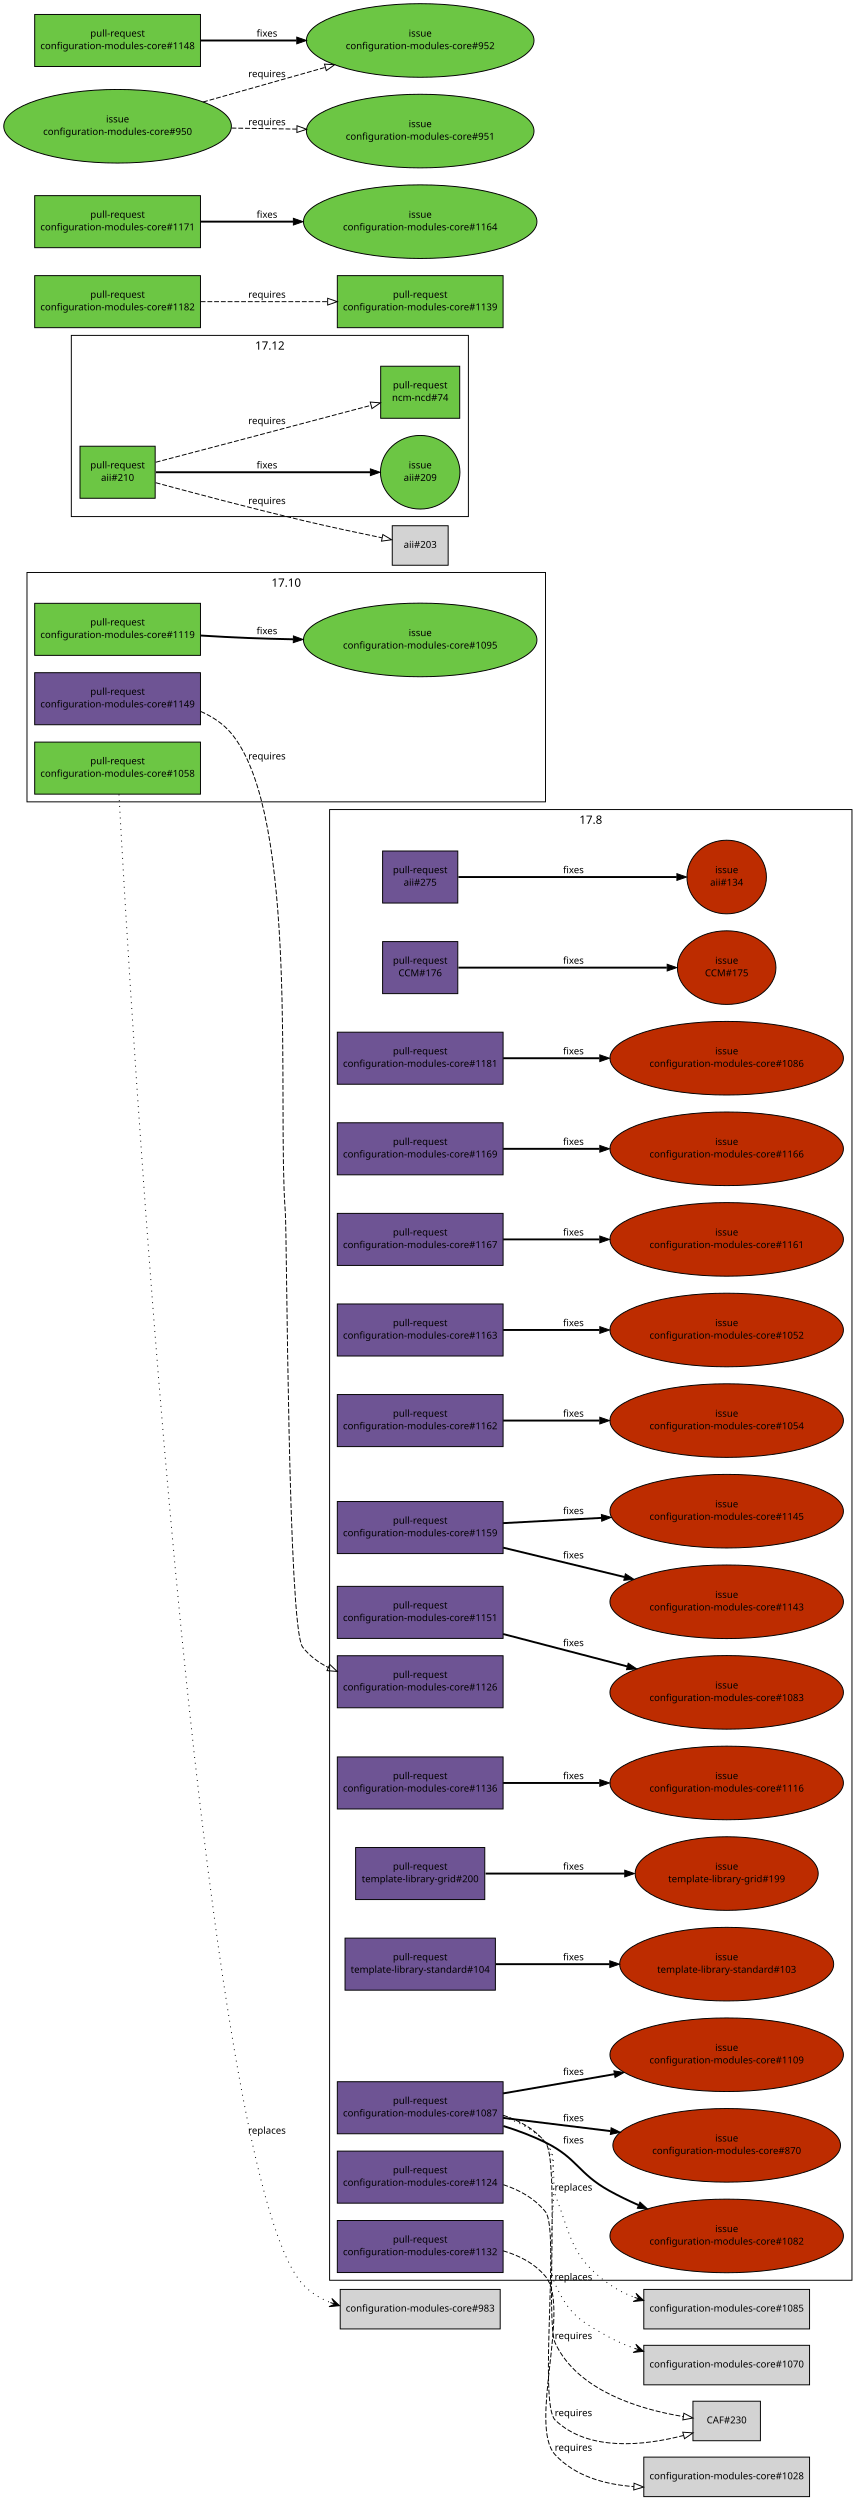
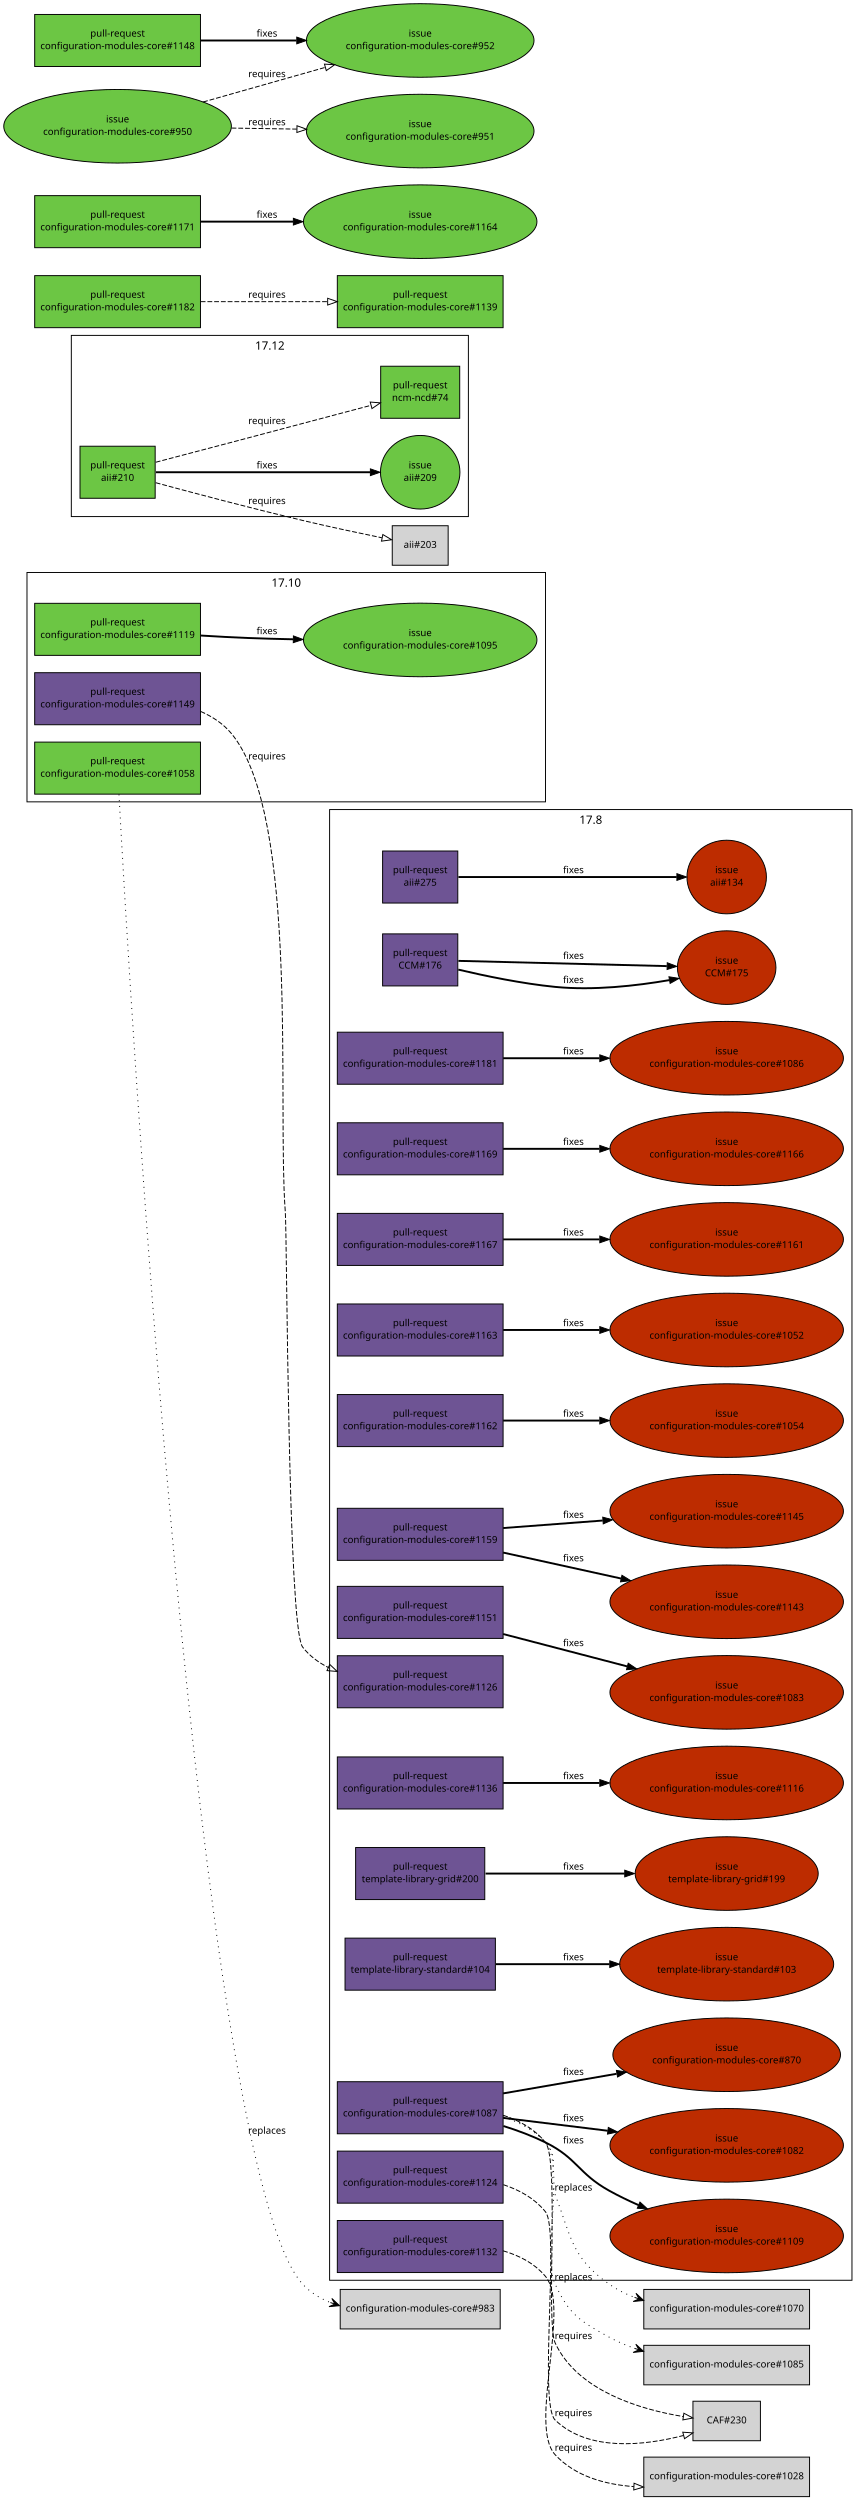
<svg xmlns="http://www.w3.org/2000/svg" xmlns:xlink="http://www.w3.org/1999/xlink" width="896pt" height="2594pt" viewBox="0.00 0.00 896.00 2594.00">
  <g id="graph1" class="graph" transform="scale(1 1) rotate(0) translate(4 2590)">
    <polygon fill="white" stroke="white" points="-4,5 -4,-2590 893,-2590 893,5 -4,5" />
    <g id="graph2" class="cluster">
      <polygon fill="none" stroke="black" points="24,-1758 24,-1996 562,-1996 562,-1758 24,-1758" />
      <text text-anchor="middle" x="293" y="-1981.2" font-family="Sans" font-size="12.00">17.10</text>
    </g>
    <g id="graph3" class="cluster">
      <polygon fill="none" stroke="black" points="338,-224 338,-1750 880,-1750 880,-224 338,-224" />
      <text text-anchor="middle" x="609" y="-1735.2" font-family="Sans" font-size="12.00">17.8</text>
    </g>
    <g id="graph5" class="cluster">
      <polygon fill="none" stroke="black" points="70,-2054 70,-2242 482,-2242 482,-2054 70,-2054" />
      <text text-anchor="middle" x="276" y="-2227.2" font-family="Sans" font-size="12.00">17.12</text>
    </g>
    <g id="node1" class="node">
      <a xlink:href="https://github.com/quattor/aii/pull/275" xlink:title="remove aii-freeipa, deprecated by ncm-freeipa AII support" target="_parent">
        <polygon fill="#6e5494" stroke="black" points="471,-1707 393,-1707 393,-1653 471,-1653 471,-1707" />
        <text text-anchor="middle" x="432" y="-1684" font-family="Sans" font-size="10.00">pull-request</text>
        <text text-anchor="middle" x="432" y="-1671" font-family="Sans" font-size="10.00">aii#275</text>
      </a>
    </g>
    <g id="node3" class="node">
      <a xlink:href="https://github.com/quattor/aii/issues/134" xlink:title="Missing freeipa.pm in AII RPM" target="_parent">
        <ellipse fill="#bd2c00" stroke="black" cx="750" cy="-1680" rx="41.217" ry="38.184" />
        <text text-anchor="middle" x="750" y="-1684" font-family="Sans" font-size="10.00">issue</text>
        <text text-anchor="middle" x="750" y="-1671" font-family="Sans" font-size="10.00">aii#134</text>
      </a>
    </g>
    <g id="edge2" class="edge">
      <path fill="none" stroke="black" stroke-width="2" d="M471.632,-1680C528.883,-1680 634.79,-1680 698.177,-1680" />
      <polygon fill="black" stroke="black" points="698.352,-1683.5 708.352,-1680 698.352,-1676.5 698.352,-1683.5" />
      <text text-anchor="middle" x="591" y="-1684" font-family="Sans" font-size="10.00">fixes</text>
    </g>
    <g id="node4" class="node">
      <a xlink:href="https://github.com/quattor/aii/pull/210" xlink:title="Shellfe: support active config for plugins" target="_parent">
        <polygon fill="#6cc644" stroke="black" points="157,-2127 79,-2127 79,-2073 157,-2073 157,-2127" />
        <text text-anchor="middle" x="118" y="-2104" font-family="Sans" font-size="10.00">pull-request</text>
        <text text-anchor="middle" x="118" y="-2091" font-family="Sans" font-size="10.00">aii#210</text>
      </a>
    </g>
    <g id="node6" class="node">
      <a xlink:href="https://github.com/quattor/aii/issues/209" xlink:title="support ACTIVE_CONFIG" target="_parent">
        <ellipse fill="#6cc644" stroke="black" cx="432" cy="-2100" rx="41.217" ry="38.184" />
        <text text-anchor="middle" x="432" y="-2104" font-family="Sans" font-size="10.00">issue</text>
        <text text-anchor="middle" x="432" y="-2091" font-family="Sans" font-size="10.00">aii#209</text>
      </a>
    </g>
    <g id="edge4" class="edge">
      <path fill="none" stroke="black" stroke-width="2" d="M157.768,-2100C214.279,-2100 317.868,-2100 380.284,-2100" />
      <polygon fill="black" stroke="black" points="380.31,-2103.5 390.31,-2100 380.31,-2096.5 380.31,-2103.5" />
      <text text-anchor="middle" x="273" y="-2104" font-family="Sans" font-size="10.00">fixes</text>
    </g>
    <g id="node8" class="node">
      <a xlink:href="https://github.com/quattor/ncm-ncd/pull/74" xlink:title="Set the current active config as an attribute to the component" target="_parent">
        <polygon fill="#6cc644" stroke="black" points="473,-2210 391,-2210 391,-2156 473,-2156 473,-2210" />
        <text text-anchor="middle" x="432" y="-2187" font-family="Sans" font-size="10.00">pull-request</text>
        <text text-anchor="middle" x="432" y="-2174" font-family="Sans" font-size="10.00">ncm-ncd#74</text>
      </a>
    </g>
    <g id="edge6" class="edge">
      <path fill="none" stroke="black" stroke-dasharray="5,2" d="M157.609,-2110.38C180.517,-2116.39 209.889,-2124.11 236,-2131 285.266,-2144.01 341.475,-2158.93 381.028,-2169.44" />
      <polygon fill="none" stroke="black" points="380.148,-2172.83 390.711,-2172.01 381.946,-2166.06 380.148,-2172.83" />
      <text text-anchor="middle" x="273" y="-2150" font-family="Sans" font-size="10.00">requires</text>
    </g>
    <g id="node10" class="node">
      <polygon fill="lightgrey" stroke="black" points="461,-2044.5 403,-2044.5 403,-2003.5 461,-2003.5 461,-2044.5" />
      <text text-anchor="middle" x="432" y="-2021.5" font-family="Sans" font-size="10.00">aii#203</text>
    </g>
    <g id="edge8" class="edge">
      <path fill="none" stroke="black" stroke-dasharray="5,2" d="M157.585,-2089.14C196.315,-2078.64 257.039,-2062.53 310,-2050 337.353,-2043.53 368.33,-2036.93 392.226,-2032.01" />
      <polygon fill="none" stroke="black" points="393.24,-2035.37 402.334,-2029.94 391.835,-2028.51 393.24,-2035.37" />
      <text text-anchor="middle" x="273" y="-2067" font-family="Sans" font-size="10.00">requires</text>
    </g>
    <g id="node11" class="node">
      <a xlink:href="https://github.com/quattor/CCM/pull/176" xlink:title="ccm-purge: Use correct (new) path for DB module" target="_parent">
-         <polygon fill="#6e5494" stroke="black" points="471,-1613 393,-1613 393,-1559 471,-1559 471,-1613" />
-         <text text-anchor="middle" x="432" y="-1590" font-family="Sans" font-size="10.00">pull-request</text>
-         <text text-anchor="middle" x="432" y="-1577" font-family="Sans" font-size="10.00">CCM#176</text>
+         <polygon fill="#6e5494" stroke="black" points="471,-1621 393,-1621 393,-1567 471,-1567 471,-1621" />
+         <text text-anchor="middle" x="432" y="-1598" font-family="Sans" font-size="10.00">pull-request</text>
+         <text text-anchor="middle" x="432" y="-1585" font-family="Sans" font-size="10.00">CCM#176</text>
      </a>
    </g>
    <g id="node13" class="node">
      <a xlink:href="https://github.com/quattor/CCM/issues/175" xlink:title="ccm-purge does not work in 17.7" target="_parent">
        <ellipse fill="#bd2c00" stroke="black" cx="750" cy="-1586" rx="51.118" ry="38.184" />
        <text text-anchor="middle" x="750" y="-1590" font-family="Sans" font-size="10.00">issue</text>
        <text text-anchor="middle" x="750" y="-1577" font-family="Sans" font-size="10.00">CCM#175</text>
      </a>
    </g>
    <g id="edge10" class="edge">
-       <path fill="none" stroke="black" stroke-width="2" d="M471.632,-1586C525.886,-1586 623.837,-1586 687.887,-1586" />
-       <polygon fill="black" stroke="black" points="688.256,-1589.5 698.255,-1586 688.255,-1582.5 688.256,-1589.5" />
-       <text text-anchor="middle" x="591" y="-1590" font-family="Sans" font-size="10.00">fixes</text>
-     </g>
-     <g id="node14" class="node">
+       <path fill="none" stroke="black" stroke-width="2" d="M471.514,-1583.93C499.386,-1577.36 537.714,-1569.39 572,-1566 611.573,-1562.08 656.025,-1567.07 690.608,-1573.04" />
+       <polygon fill="black" stroke="black" points="690.085,-1576.5 700.547,-1574.83 691.326,-1569.61 690.085,-1576.5" />
+       <text text-anchor="middle" x="591" y="-1570" font-family="Sans" font-size="10.00">fixes</text>
+     </g>
+     <g id="edge12" class="edge">
+       <path fill="none" stroke="black" stroke-width="2" d="M471.632,-1593C525.886,-1591.64 623.837,-1589.17 687.887,-1587.56" />
+       <polygon fill="black" stroke="black" points="688.347,-1591.05 698.255,-1587.3 688.171,-1584.05 688.347,-1591.05" />
+       <text text-anchor="middle" x="591" y="-1595" font-family="Sans" font-size="10.00">fixes</text>
+     </g>
+     <g id="node15" class="node">
      <a xlink:href="https://github.com/quattor/configuration-modules-core/pull/1181" xlink:title="ncm-network: NoActionSupported" target="_parent">
        <polygon fill="#6e5494" stroke="black" points="518,-1519 346,-1519 346,-1465 518,-1465 518,-1519" />
        <text text-anchor="middle" x="432" y="-1496" font-family="Sans" font-size="10.00">pull-request</text>
        <text text-anchor="middle" x="432" y="-1483" font-family="Sans" font-size="10.00">configuration-modules-core#1181</text>
      </a>
    </g>
-     <g id="node16" class="node">
+     <g id="node17" class="node">
      <a xlink:href="https://github.com/quattor/configuration-modules-core/issues/1086" xlink:title="ncm-network: declare NoActionSupported" target="_parent">
        <ellipse fill="#bd2c00" stroke="black" cx="750" cy="-1492" rx="121.122" ry="38.184" />
        <text text-anchor="middle" x="750" y="-1496" font-family="Sans" font-size="10.00">issue</text>
        <text text-anchor="middle" x="750" y="-1483" font-family="Sans" font-size="10.00">configuration-modules-core#1086</text>
      </a>
    </g>
-     <g id="edge12" class="edge">
+     <g id="edge14" class="edge">
      <path fill="none" stroke="black" stroke-width="2" d="M518.055,-1492C548.811,-1492 584.215,-1492 617.951,-1492" />
      <polygon fill="black" stroke="black" points="618.361,-1495.5 628.361,-1492 618.361,-1488.5 618.361,-1495.5" />
      <text text-anchor="middle" x="591" y="-1496" font-family="Sans" font-size="10.00">fixes</text>
    </g>
-     <g id="node17" class="node">
+     <g id="node18" class="node">
      <a xlink:href="https://github.com/quattor/configuration-modules-core/pull/1169" xlink:title="ncm-accounts: is_user_or_group function can be used without component" target="_parent">
        <polygon fill="#6e5494" stroke="black" points="518,-1425 346,-1425 346,-1371 518,-1371 518,-1425" />
        <text text-anchor="middle" x="432" y="-1402" font-family="Sans" font-size="10.00">pull-request</text>
        <text text-anchor="middle" x="432" y="-1389" font-family="Sans" font-size="10.00">configuration-modules-core#1169</text>
      </a>
    </g>
-     <g id="node19" class="node">
+     <g id="node20" class="node">
      <a xlink:href="https://github.com/quattor/configuration-modules-core/issues/1166" xlink:title="ncm-systemd: schema depends on components/accounts/functions" target="_parent">
        <ellipse fill="#bd2c00" stroke="black" cx="750" cy="-1398" rx="121.122" ry="38.184" />
        <text text-anchor="middle" x="750" y="-1402" font-family="Sans" font-size="10.00">issue</text>
        <text text-anchor="middle" x="750" y="-1389" font-family="Sans" font-size="10.00">configuration-modules-core#1166</text>
      </a>
    </g>
-     <g id="edge14" class="edge">
+     <g id="edge16" class="edge">
      <path fill="none" stroke="black" stroke-width="2" d="M518.055,-1398C548.811,-1398 584.215,-1398 617.951,-1398" />
      <polygon fill="black" stroke="black" points="618.361,-1401.5 628.361,-1398 618.361,-1394.5 618.361,-1401.5" />
      <text text-anchor="middle" x="591" y="-1402" font-family="Sans" font-size="10.00">fixes</text>
    </g>
-     <g id="node20" class="node">
+     <g id="node21" class="node">
      <a xlink:href="https://github.com/quattor/configuration-modules-core/pull/1167" xlink:title="ncm-cups: fix compatibility with EL7" target="_parent">
        <polygon fill="#6e5494" stroke="black" points="518,-1331 346,-1331 346,-1277 518,-1277 518,-1331" />
        <text text-anchor="middle" x="432" y="-1308" font-family="Sans" font-size="10.00">pull-request</text>
        <text text-anchor="middle" x="432" y="-1295" font-family="Sans" font-size="10.00">configuration-modules-core#1167</text>
      </a>
    </g>
-     <g id="node22" class="node">
+     <g id="node23" class="node">
      <a xlink:href="https://github.com/quattor/configuration-modules-core/issues/1161" xlink:title="ncm-cups 17.7.0 broken on EL7 (pre-EL7 chkconfig dependency)" target="_parent">
        <ellipse fill="#bd2c00" stroke="black" cx="750" cy="-1304" rx="121.122" ry="38.184" />
        <text text-anchor="middle" x="750" y="-1308" font-family="Sans" font-size="10.00">issue</text>
        <text text-anchor="middle" x="750" y="-1295" font-family="Sans" font-size="10.00">configuration-modules-core#1161</text>
      </a>
    </g>
-     <g id="edge16" class="edge">
+     <g id="edge18" class="edge">
      <path fill="none" stroke="black" stroke-width="2" d="M518.055,-1304C548.811,-1304 584.215,-1304 617.951,-1304" />
      <polygon fill="black" stroke="black" points="618.361,-1307.5 628.361,-1304 618.361,-1300.5 618.361,-1307.5" />
      <text text-anchor="middle" x="591" y="-1308" font-family="Sans" font-size="10.00">fixes</text>
    </g>
-     <g id="node23" class="node">
+     <g id="node24" class="node">
      <a xlink:href="https://github.com/quattor/configuration-modules-core/pull/1163" xlink:title="ncm-directoryservices: remove unsupported component" target="_parent">
        <polygon fill="#6e5494" stroke="black" points="518,-1237 346,-1237 346,-1183 518,-1183 518,-1237" />
        <text text-anchor="middle" x="432" y="-1214" font-family="Sans" font-size="10.00">pull-request</text>
        <text text-anchor="middle" x="432" y="-1201" font-family="Sans" font-size="10.00">configuration-modules-core#1163</text>
      </a>
    </g>
-     <g id="node25" class="node">
+     <g id="node26" class="node">
      <a xlink:href="https://github.com/quattor/configuration-modules-core/issues/1052" xlink:title="ncm-directoryservices: Archive and remove from repository" target="_parent">
        <ellipse fill="#bd2c00" stroke="black" cx="750" cy="-1210" rx="121.122" ry="38.184" />
        <text text-anchor="middle" x="750" y="-1214" font-family="Sans" font-size="10.00">issue</text>
        <text text-anchor="middle" x="750" y="-1201" font-family="Sans" font-size="10.00">configuration-modules-core#1052</text>
      </a>
    </g>
-     <g id="edge18" class="edge">
+     <g id="edge20" class="edge">
      <path fill="none" stroke="black" stroke-width="2" d="M518.055,-1210C548.811,-1210 584.215,-1210 617.951,-1210" />
      <polygon fill="black" stroke="black" points="618.361,-1213.5 628.361,-1210 618.361,-1206.5 618.361,-1213.5" />
      <text text-anchor="middle" x="591" y="-1214" font-family="Sans" font-size="10.00">fixes</text>
    </g>
-     <g id="node26" class="node">
+     <g id="node27" class="node">
      <a xlink:href="https://github.com/quattor/configuration-modules-core/pull/1162" xlink:title="ncm-mcx: remove unsupported component" target="_parent">
        <polygon fill="#6e5494" stroke="black" points="518,-1143 346,-1143 346,-1089 518,-1089 518,-1143" />
        <text text-anchor="middle" x="432" y="-1120" font-family="Sans" font-size="10.00">pull-request</text>
        <text text-anchor="middle" x="432" y="-1107" font-family="Sans" font-size="10.00">configuration-modules-core#1162</text>
      </a>
    </g>
-     <g id="node28" class="node">
+     <g id="node29" class="node">
      <a xlink:href="https://github.com/quattor/configuration-modules-core/issues/1054" xlink:title="ncm-mcx: Archive and remove from repository" target="_parent">
        <ellipse fill="#bd2c00" stroke="black" cx="750" cy="-1116" rx="121.122" ry="38.184" />
        <text text-anchor="middle" x="750" y="-1120" font-family="Sans" font-size="10.00">issue</text>
        <text text-anchor="middle" x="750" y="-1107" font-family="Sans" font-size="10.00">configuration-modules-core#1054</text>
      </a>
    </g>
-     <g id="edge20" class="edge">
+     <g id="edge22" class="edge">
      <path fill="none" stroke="black" stroke-width="2" d="M518.055,-1116C548.811,-1116 584.215,-1116 617.951,-1116" />
      <polygon fill="black" stroke="black" points="618.361,-1119.5 628.361,-1116 618.361,-1112.5 618.361,-1119.5" />
      <text text-anchor="middle" x="591" y="-1120" font-family="Sans" font-size="10.00">fixes</text>
    </g>
-     <g id="node29" class="node">
+     <g id="node30" class="node">
      <a xlink:href="https://github.com/quattor/configuration-modules-core/pull/1159" xlink:title="ncm-authconfig: Remove deprecated startstop property" target="_parent">
-         <polygon fill="#6e5494" stroke="black" points="518,-1032 346,-1032 346,-978 518,-978 518,-1032" />
-         <text text-anchor="middle" x="432" y="-1009" font-family="Sans" font-size="10.00">pull-request</text>
-         <text text-anchor="middle" x="432" y="-996" font-family="Sans" font-size="10.00">configuration-modules-core#1159</text>
-       </a>
-     </g>
-     <g id="node31" class="node">
+         <polygon fill="#6e5494" stroke="black" points="518,-1025 346,-1025 346,-971 518,-971 518,-1025" />
+         <text text-anchor="middle" x="432" y="-1002" font-family="Sans" font-size="10.00">pull-request</text>
+         <text text-anchor="middle" x="432" y="-989" font-family="Sans" font-size="10.00">configuration-modules-core#1159</text>
+       </a>
+     </g>
+     <g id="node32" class="node">
      <a xlink:href="https://github.com/quattor/configuration-modules-core/issues/1145" xlink:title="ncm-authconfig: Remove startstop property" target="_parent">
        <ellipse fill="#bd2c00" stroke="black" cx="750" cy="-1022" rx="121.122" ry="38.184" />
        <text text-anchor="middle" x="750" y="-1026" font-family="Sans" font-size="10.00">issue</text>
        <text text-anchor="middle" x="750" y="-1013" font-family="Sans" font-size="10.00">configuration-modules-core#1145</text>
      </a>
    </g>
-     <g id="edge22" class="edge">
-       <path fill="none" stroke="black" stroke-width="2" d="M518.055,-1009.6C549.445,-1011.28 585.678,-1013.22 620.038,-1015.05" />
-       <polygon fill="black" stroke="black" points="619.98,-1018.55 630.152,-1015.59 620.353,-1011.56 619.98,-1018.55" />
-       <text text-anchor="middle" x="591" y="-1019" font-family="Sans" font-size="10.00">fixes</text>
-     </g>
-     <g id="node33" class="node">
+     <g id="edge24" class="edge">
+       <path fill="none" stroke="black" stroke-width="2" d="M518.055,-1004.49C549.864,-1006.9 586.645,-1009.67 621.412,-1012.3" />
+       <polygon fill="black" stroke="black" points="621.406,-1015.8 631.642,-1013.07 621.933,-1008.82 621.406,-1015.8" />
+       <text text-anchor="middle" x="591" y="-1015" font-family="Sans" font-size="10.00">fixes</text>
+     </g>
+     <g id="node34" class="node">
      <a xlink:href="https://github.com/quattor/configuration-modules-core/issues/1143" xlink:title="ncm-authconfig: What is startstop supposed to do?" target="_parent">
        <ellipse fill="#bd2c00" stroke="black" cx="750" cy="-928" rx="121.122" ry="38.184" />
        <text text-anchor="middle" x="750" y="-932" font-family="Sans" font-size="10.00">issue</text>
        <text text-anchor="middle" x="750" y="-919" font-family="Sans" font-size="10.00">configuration-modules-core#1143</text>
      </a>
    </g>
-     <g id="edge24" class="edge">
-       <path fill="none" stroke="black" stroke-width="2" d="M518.055,-984.163C556.881,-974.762 603.115,-963.566 644.051,-953.654" />
-       <polygon fill="black" stroke="black" points="644.892,-957.052 653.787,-951.297 643.244,-950.249 644.892,-957.052" />
-       <text text-anchor="middle" x="591" y="-973" font-family="Sans" font-size="10.00">fixes</text>
-     </g>
-     <g id="node34" class="node">
+     <g id="edge26" class="edge">
+       <path fill="none" stroke="black" stroke-width="2" d="M518.055,-979.057C555.78,-970.753 600.498,-960.909 640.554,-952.092" />
+       <polygon fill="black" stroke="black" points="641.347,-955.501 650.361,-949.933 639.842,-948.665 641.347,-955.501" />
+       <text text-anchor="middle" x="591" y="-970" font-family="Sans" font-size="10.00">fixes</text>
+     </g>
+     <g id="node35" class="node">
      <a xlink:href="https://github.com/quattor/configuration-modules-core/pull/1151" xlink:title="Escape / unescape functions from CCM::Path" target="_parent">
        <polygon fill="#6e5494" stroke="black" points="518,-944 346,-944 346,-890 518,-890 518,-944" />
        <text text-anchor="middle" x="432" y="-921" font-family="Sans" font-size="10.00">pull-request</text>
        <text text-anchor="middle" x="432" y="-908" font-family="Sans" font-size="10.00">configuration-modules-core#1151</text>
      </a>
    </g>
-     <g id="node36" class="node">
+     <g id="node37" class="node">
      <a xlink:href="https://github.com/quattor/configuration-modules-core/issues/1083" xlink:title="warnings due to deprecated CCM modules" target="_parent">
        <ellipse fill="#bd2c00" stroke="black" cx="750" cy="-834" rx="121.122" ry="38.184" />
        <text text-anchor="middle" x="750" y="-838" font-family="Sans" font-size="10.00">issue</text>
        <text text-anchor="middle" x="750" y="-825" font-family="Sans" font-size="10.00">configuration-modules-core#1083</text>
      </a>
    </g>
-     <g id="edge26" class="edge">
+     <g id="edge28" class="edge">
      <path fill="none" stroke="black" stroke-width="2" d="M518.055,-894.539C557.732,-884.183 605.147,-871.808 646.736,-860.953" />
      <polygon fill="black" stroke="black" points="647.827,-864.285 656.619,-858.373 646.06,-857.512 647.827,-864.285" />
      <text text-anchor="middle" x="591" y="-882" font-family="Sans" font-size="10.00">fixes</text>
    </g>
-     <g id="node37" class="node">
+     <g id="node38" class="node">
      <a xlink:href="https://github.com/quattor/configuration-modules-core/pull/1149" xlink:title="ncm-metaconfig: rsyslog: rainer script configuration" target="_parent">
        <polygon fill="#6e5494" stroke="black" points="204,-1892 32,-1892 32,-1838 204,-1838 204,-1892" />
        <text text-anchor="middle" x="118" y="-1869" font-family="Sans" font-size="10.00">pull-request</text>
        <text text-anchor="middle" x="118" y="-1856" font-family="Sans" font-size="10.00">configuration-modules-core#1149</text>
      </a>
    </g>
-     <g id="node39" class="node">
+     <g id="node40" class="node">
      <a xlink:href="https://github.com/quattor/configuration-modules-core/pull/1126" xlink:title="ncm-metaconfig: cleanup and switch to 00-tqu" target="_parent">
        <polygon fill="#6e5494" stroke="black" points="518,-872 346,-872 346,-818 518,-818 518,-872" />
        <text text-anchor="middle" x="432" y="-849" font-family="Sans" font-size="10.00">pull-request</text>
        <text text-anchor="middle" x="432" y="-836" font-family="Sans" font-size="10.00">configuration-modules-core#1126</text>
      </a>
    </g>
-     <g id="edge28" class="edge">
+     <g id="edge30" class="edge">
      <path fill="none" stroke="black" stroke-dasharray="5,2" d="M204.259,-1851.78C216.394,-1846.47 227.579,-1839.13 236,-1829 306.91,-1743.7 283.565,-1443.6 292,-1333 293.911,-1307.94 294.555,-900.825 310,-881 317.085,-871.905 326.355,-865.022 336.623,-859.828" />
      <polygon fill="none" stroke="black" points="338.177,-862.967 345.873,-855.685 335.316,-856.578 338.177,-862.967" />
      <text text-anchor="middle" x="273" y="-1802" font-family="Sans" font-size="10.00">requires</text>
    </g>
-     <g id="node40" class="node">
+     <g id="node41" class="node">
      <a xlink:href="https://github.com/quattor/configuration-modules-core/pull/1136" xlink:title="ncm-gmond: cleanup and support new configuration options" target="_parent">
        <polygon fill="#6e5494" stroke="black" points="518,-767 346,-767 346,-713 518,-713 518,-767" />
        <text text-anchor="middle" x="432" y="-744" font-family="Sans" font-size="10.00">pull-request</text>
        <text text-anchor="middle" x="432" y="-731" font-family="Sans" font-size="10.00">configuration-modules-core#1136</text>
      </a>
    </g>
-     <g id="node42" class="node">
+     <g id="node43" class="node">
      <a xlink:href="https://github.com/quattor/configuration-modules-core/issues/1116" xlink:title="ncm-gmond: configuration options missing from schema" target="_parent">
        <ellipse fill="#bd2c00" stroke="black" cx="750" cy="-740" rx="121.122" ry="38.184" />
        <text text-anchor="middle" x="750" y="-744" font-family="Sans" font-size="10.00">issue</text>
        <text text-anchor="middle" x="750" y="-731" font-family="Sans" font-size="10.00">configuration-modules-core#1116</text>
      </a>
    </g>
-     <g id="edge30" class="edge">
+     <g id="edge32" class="edge">
      <path fill="none" stroke="black" stroke-width="2" d="M518.055,-740C548.811,-740 584.215,-740 617.951,-740" />
      <polygon fill="black" stroke="black" points="618.361,-743.5 628.361,-740 618.361,-736.5 618.361,-743.5" />
      <text text-anchor="middle" x="591" y="-744" font-family="Sans" font-size="10.00">fixes</text>
    </g>
-     <g id="node43" class="node">
+     <g id="node44" class="node">
      <a xlink:href="https://github.com/quattor/configuration-modules-core/pull/1132" xlink:title="ncm-metaconfig: hnormalise" target="_parent">
        <polygon fill="#6e5494" stroke="black" points="518,-286 346,-286 346,-232 518,-232 518,-286" />
        <text text-anchor="middle" x="432" y="-263" font-family="Sans" font-size="10.00">pull-request</text>
        <text text-anchor="middle" x="432" y="-250" font-family="Sans" font-size="10.00">configuration-modules-core#1132</text>
      </a>
    </g>
-     <g id="node45" class="node">
+     <g id="node46" class="node">
      <polygon fill="lightgrey" stroke="black" points="836,-40.5 664,-40.5 664,0.5 836,0.5 836,-40.5" />
      <text text-anchor="middle" x="750" y="-17.5" font-family="Sans" font-size="10.00">configuration-modules-core#1028</text>
    </g>
-     <g id="edge32" class="edge">
+     <g id="edge34" class="edge">
      <path fill="none" stroke="black" stroke-dasharray="5,2" d="M518.01,-254.559C534.867,-249.664 550.777,-241.451 562,-228 588.377,-196.388 543.992,-73.176 572,-43 592.663,-20.737 623.399,-12.094 653.541,-9.926" />
      <polygon fill="none" stroke="black" points="653.907,-13.412 663.725,-9.429 653.566,-6.421 653.907,-13.412" />
      <text text-anchor="middle" x="591" y="-47" font-family="Sans" font-size="10.00">requires</text>
    </g>
-     <g id="node46" class="node">
+     <g id="node47" class="node">
      <a xlink:href="https://github.com/quattor/configuration-modules-core/pull/1124" xlink:title="ncm-cron: cleanup and switch to 00-tqu" target="_parent">
        <polygon fill="#6e5494" stroke="black" points="518,-358 346,-358 346,-304 518,-304 518,-358" />
        <text text-anchor="middle" x="432" y="-335" font-family="Sans" font-size="10.00">pull-request</text>
        <text text-anchor="middle" x="432" y="-322" font-family="Sans" font-size="10.00">configuration-modules-core#1124</text>
      </a>
    </g>
-     <g id="node48" class="node">
+     <g id="node49" class="node">
      <polygon fill="lightgrey" stroke="black" points="785,-98.5 715,-98.5 715,-57.5 785,-57.5 785,-98.5" />
      <text text-anchor="middle" x="750" y="-75.5" font-family="Sans" font-size="10.00">CAF#230</text>
    </g>
-     <g id="edge34" class="edge">
+     <g id="edge36" class="edge">
      <path fill="none" stroke="black" stroke-dasharray="5,2" d="M518.301,-323.159C535.142,-317.621 550.972,-308.821 562,-295 576.985,-276.22 554.67,-95.64 572,-79 606.627,-45.753 664.768,-52.485 705.139,-62.92" />
      <polygon fill="none" stroke="black" points="704.425,-66.354 714.995,-65.631 706.281,-59.604 704.425,-66.354" />
      <text text-anchor="middle" x="591" y="-83" font-family="Sans" font-size="10.00">requires</text>
    </g>
-     <g id="node49" class="node">
+     <g id="node50" class="node">
      <a xlink:href="https://github.com/quattor/configuration-modules-core/pull/1119" xlink:title="ncm-systemd: cleanup, restarting modified unitfiles and initial handling of unconfigured units" target="_parent">
        <polygon fill="#6cc644" stroke="black" points="204,-1964 32,-1964 32,-1910 204,-1910 204,-1964" />
        <text text-anchor="middle" x="118" y="-1941" font-family="Sans" font-size="10.00">pull-request</text>
        <text text-anchor="middle" x="118" y="-1928" font-family="Sans" font-size="10.00">configuration-modules-core#1119</text>
      </a>
    </g>
-     <g id="node51" class="node">
+     <g id="node52" class="node">
      <a xlink:href="https://github.com/quattor/configuration-modules-core/issues/1095" xlink:title="ncm-systemd: Manual intervention required in order for drop-in unit files to have any affect" target="_parent">
        <ellipse fill="#6cc644" stroke="black" cx="432" cy="-1926" rx="121.122" ry="38.184" />
        <text text-anchor="middle" x="432" y="-1930" font-family="Sans" font-size="10.00">issue</text>
        <text text-anchor="middle" x="432" y="-1917" font-family="Sans" font-size="10.00">configuration-modules-core#1095</text>
      </a>
    </g>
-     <g id="edge36" class="edge">
+     <g id="edge38" class="edge">
      <path fill="none" stroke="black" stroke-width="2" d="M204.297,-1930.57C220.789,-1929.55 237.921,-1928.62 254,-1928 268.946,-1927.42 284.603,-1926.99 300.168,-1926.67" />
      <polygon fill="black" stroke="black" points="300.443,-1930.17 310.375,-1926.48 300.31,-1923.17 300.443,-1930.17" />
      <text text-anchor="middle" x="273" y="-1932" font-family="Sans" font-size="10.00">fixes</text>
    </g>
-     <g id="node52" class="node">
+     <g id="node53" class="node">
      <a xlink:href="https://github.com/quattor/configuration-modules-core/pull/1087" xlink:title="ncm-network: cleanup, fixes and new features" target="_parent">
        <polygon fill="#6e5494" stroke="black" points="518,-430 346,-430 346,-376 518,-376 518,-430" />
        <text text-anchor="middle" x="432" y="-407" font-family="Sans" font-size="10.00">pull-request</text>
        <text text-anchor="middle" x="432" y="-394" font-family="Sans" font-size="10.00">configuration-modules-core#1087</text>
      </a>
    </g>
-     <g id="edge48" class="edge">
+     <g id="edge50" class="edge">
      <path fill="none" stroke="black" stroke-dasharray="5,2" d="M518.283,-395.145C535.125,-389.607 550.96,-380.811 562,-367 576.447,-348.927 562.245,-179.981 572,-159 595.174,-109.159 660.222,-89.963 704.915,-82.585" />
      <polygon fill="none" stroke="black" points="705.595,-86.022 714.96,-81.067 704.549,-79.1 705.595,-86.022" />
      <text text-anchor="middle" x="591" y="-163" font-family="Sans" font-size="10.00">requires</text>
    </g>
-     <g id="node54" class="node">
+     <g id="node55" class="node">
      <a xlink:href="https://github.com/quattor/configuration-modules-core/issues/1082" xlink:title="ncm-network: Allow extra routing options for the default route" target="_parent">
+         <ellipse fill="#bd2c00" stroke="black" cx="750" cy="-364" rx="121.122" ry="38.184" />
+         <text text-anchor="middle" x="750" y="-368" font-family="Sans" font-size="10.00">issue</text>
+         <text text-anchor="middle" x="750" y="-355" font-family="Sans" font-size="10.00">configuration-modules-core#1082</text>
+       </a>
+     </g>
+     <g id="edge40" class="edge">
+       <path fill="none" stroke="black" stroke-width="2" d="M518.055,-392.446C551.43,-388.353 590.278,-383.589 626.53,-379.143" />
+       <polygon fill="black" stroke="black" points="627.179,-382.589 636.679,-377.898 626.327,-375.641 627.179,-382.589" />
+       <text text-anchor="middle" x="591" y="-389" font-family="Sans" font-size="10.00">fixes</text>
+     </g>
+     <g id="node57" class="node">
+       <a xlink:href="https://github.com/quattor/configuration-modules-core/issues/870" xlink:title="ncm-network: hostname is not set in el7" target="_parent">
+         <ellipse fill="#bd2c00" stroke="black" cx="750" cy="-458" rx="118.087" ry="38.184" />
+         <text text-anchor="middle" x="750" y="-462" font-family="Sans" font-size="10.00">issue</text>
+         <text text-anchor="middle" x="750" y="-449" font-family="Sans" font-size="10.00">configuration-modules-core#870</text>
+       </a>
+     </g>
+     <g id="edge42" class="edge">
+       <path fill="none" stroke="black" stroke-width="2" d="M518.055,-417.884C554.274,-424.148 596.939,-431.527 635.737,-438.237" />
+       <polygon fill="black" stroke="black" points="635.587,-441.764 646.037,-440.019 636.78,-434.866 635.587,-441.764" />
+       <text text-anchor="middle" x="591" y="-437" font-family="Sans" font-size="10.00">fixes</text>
+     </g>
+     <g id="node59" class="node">
+       <a xlink:href="https://github.com/quattor/configuration-modules-core/issues/1109" xlink:title="ncm-network: systemd rpm scripts remove HOSTNAME from /etc/sysconfig/network" target="_parent">
        <ellipse fill="#bd2c00" stroke="black" cx="750" cy="-270" rx="121.122" ry="38.184" />
        <text text-anchor="middle" x="750" y="-274" font-family="Sans" font-size="10.00">issue</text>
-         <text text-anchor="middle" x="750" y="-261" font-family="Sans" font-size="10.00">configuration-modules-core#1082</text>
-       </a>
-     </g>
-     <g id="edge38" class="edge">
+         <text text-anchor="middle" x="750" y="-261" font-family="Sans" font-size="10.00">configuration-modules-core#1109</text>
+       </a>
+     </g>
+     <g id="edge44" class="edge">
      <path fill="none" stroke="black" stroke-width="2" d="M518.326,-384.052C533.258,-379.389 548.355,-373.748 562,-367 594.987,-350.687 595.847,-334.902 628,-317 637.663,-311.62 648.068,-306.585 658.581,-301.959" />
      <polygon fill="black" stroke="black" points="660.016,-305.152 667.833,-298.001 657.262,-298.717 660.016,-305.152" />
      <text text-anchor="middle" x="591" y="-366" font-family="Sans" font-size="10.00">fixes</text>
    </g>
-     <g id="node56" class="node">
-       <a xlink:href="https://github.com/quattor/configuration-modules-core/issues/870" xlink:title="ncm-network: hostname is not set in el7" target="_parent">
-         <ellipse fill="#bd2c00" stroke="black" cx="750" cy="-364" rx="118.087" ry="38.184" />
-         <text text-anchor="middle" x="750" y="-368" font-family="Sans" font-size="10.00">issue</text>
-         <text text-anchor="middle" x="750" y="-355" font-family="Sans" font-size="10.00">configuration-modules-core#870</text>
-       </a>
-     </g>
-     <g id="edge40" class="edge">
-       <path fill="none" stroke="black" stroke-width="2" d="M518.055,-392.446C552.27,-388.25 592.239,-383.348 629.264,-378.807" />
-       <polygon fill="black" stroke="black" points="630.122,-382.228 639.622,-377.537 629.27,-375.28 630.122,-382.228" />
-       <text text-anchor="middle" x="591" y="-389" font-family="Sans" font-size="10.00">fixes</text>
-     </g>
-     <g id="node58" class="node">
-       <a xlink:href="https://github.com/quattor/configuration-modules-core/issues/1109" xlink:title="ncm-network: systemd rpm scripts remove HOSTNAME from /etc/sysconfig/network" target="_parent">
-         <ellipse fill="#bd2c00" stroke="black" cx="750" cy="-458" rx="121.122" ry="38.184" />
-         <text text-anchor="middle" x="750" y="-462" font-family="Sans" font-size="10.00">issue</text>
-         <text text-anchor="middle" x="750" y="-449" font-family="Sans" font-size="10.00">configuration-modules-core#1109</text>
-       </a>
-     </g>
-     <g id="edge42" class="edge">
-       <path fill="none" stroke="black" stroke-width="2" d="M518.055,-417.884C553.514,-424.017 595.152,-431.218 633.29,-437.814" />
-       <polygon fill="black" stroke="black" points="632.973,-441.311 643.423,-439.567 634.166,-434.414 632.973,-441.311" />
-       <text text-anchor="middle" x="591" y="-437" font-family="Sans" font-size="10.00">fixes</text>
-     </g>
-     <g id="node60" class="node">
-       <polygon fill="lightgrey" stroke="black" points="836,-214.5 664,-214.5 664,-173.5 836,-173.5 836,-214.5" />
-       <text text-anchor="middle" x="750" y="-191.5" font-family="Sans" font-size="10.00">configuration-modules-core#1085</text>
-     </g>
-     <g id="edge44" class="edge">
-       <path fill="none" stroke="black" stroke-dasharray="1,5" d="M518.273,-393.545C534.702,-388.06 550.37,-379.689 562,-367 578.492,-349.006 563.343,-335.821 572,-313 589.112,-267.888 588.714,-248.01 628,-220 636.001,-214.295 644.999,-209.796 654.388,-206.254" />
-       <polygon fill="black" stroke="black" points="663.886,-203.022 655.868,-210.504 659.152,-204.633 654.419,-206.244 654.419,-206.244 654.419,-206.244 659.152,-204.633 652.969,-201.984 663.886,-203.022 663.886,-203.022" />
-       <text text-anchor="middle" x="591" y="-317" font-family="Sans" font-size="10.00">replaces</text>
-     </g>
-     <g id="node62" class="node">
+     <g id="node61" class="node">
      <polygon fill="lightgrey" stroke="black" points="836,-156.5 664,-156.5 664,-115.5 836,-115.5 836,-156.5" />
-       <text text-anchor="middle" x="750" y="-133.5" font-family="Sans" font-size="10.00">configuration-modules-core#1070</text>
+       <text text-anchor="middle" x="750" y="-133.5" font-family="Sans" font-size="10.00">configuration-modules-core#1085</text>
    </g>
    <g id="edge46" class="edge">
      <path fill="none" stroke="black" stroke-dasharray="1,5" d="M518.079,-394.98C534.932,-389.451 550.823,-380.701 562,-367 582.697,-341.629 558.316,-249.746 572,-220 586.58,-188.307 597.467,-181.874 628,-165 636.202,-160.467 645.096,-156.638 654.216,-153.406" />
      <polygon fill="black" stroke="black" points="663.783,-150.248 655.697,-157.655 659.035,-151.815 654.287,-153.382 654.287,-153.382 654.287,-153.382 659.035,-151.815 652.876,-149.109 663.783,-150.248 663.783,-150.248" />
      <text text-anchor="middle" x="591" y="-224" font-family="Sans" font-size="10.00">replaces</text>
    </g>
-     <g id="node64" class="node">
+     <g id="node63" class="node">
+       <polygon fill="lightgrey" stroke="black" points="836,-214.5 664,-214.5 664,-173.5 836,-173.5 836,-214.5" />
+       <text text-anchor="middle" x="750" y="-191.5" font-family="Sans" font-size="10.00">configuration-modules-core#1070</text>
+     </g>
+     <g id="edge48" class="edge">
+       <path fill="none" stroke="black" stroke-dasharray="1,5" d="M518.273,-393.545C534.702,-388.06 550.37,-379.689 562,-367 578.492,-349.006 563.343,-335.821 572,-313 589.112,-267.888 588.714,-248.01 628,-220 636.001,-214.295 644.999,-209.796 654.388,-206.254" />
+       <polygon fill="black" stroke="black" points="663.886,-203.022 655.868,-210.504 659.152,-204.633 654.419,-206.244 654.419,-206.244 654.419,-206.244 659.152,-204.633 652.969,-201.984 663.886,-203.022 663.886,-203.022" />
+       <text text-anchor="middle" x="591" y="-317" font-family="Sans" font-size="10.00">replaces</text>
+     </g>
+     <g id="node65" class="node">
      <a xlink:href="https://github.com/quattor/configuration-modules-core/pull/1058" xlink:title="ncm-ssh: disable insecure ssh ciphersuites and macs" target="_parent">
        <polygon fill="#6cc644" stroke="black" points="204,-1820 32,-1820 32,-1766 204,-1766 204,-1820" />
        <text text-anchor="middle" x="118" y="-1797" font-family="Sans" font-size="10.00">pull-request</text>
        <text text-anchor="middle" x="118" y="-1784" font-family="Sans" font-size="10.00">configuration-modules-core#1058</text>
      </a>
    </g>
-     <g id="node66" class="node">
+     <g id="node67" class="node">
      <polygon fill="lightgrey" stroke="black" points="515,-214.5 349,-214.5 349,-173.5 515,-173.5 515,-214.5" />
      <text text-anchor="middle" x="432" y="-191.5" font-family="Sans" font-size="10.00">configuration-modules-core#983</text>
    </g>
-     <g id="edge50" class="edge">
+     <g id="edge52" class="edge">
      <path fill="none" stroke="black" stroke-dasharray="1,5" d="M119.444,-1765.71C130.23,-1566.38 200.82,-339.299 310,-220 317.859,-211.412 327.797,-205.285 338.594,-200.963" />
      <polygon fill="black" stroke="black" points="348.272,-197.613 340.294,-205.136 343.547,-199.248 338.822,-200.884 338.822,-200.884 338.822,-200.884 343.547,-199.248 337.351,-196.631 348.272,-197.613 348.272,-197.613" />
      <text text-anchor="middle" x="273" y="-376" font-family="Sans" font-size="10.00">replaces</text>
    </g>
-     <g id="node67" class="node">
+     <g id="node68" class="node">
      <a xlink:href="https://github.com/quattor/configuration-modules-core/pull/1182" xlink:title="ncm-opennebula: Include 5.4.x configuration" target="_parent">
        <polygon fill="#6cc644" stroke="black" points="204,-2304 32,-2304 32,-2250 204,-2250 204,-2304" />
        <text text-anchor="middle" x="118" y="-2281" font-family="Sans" font-size="10.00">pull-request</text>
        <text text-anchor="middle" x="118" y="-2268" font-family="Sans" font-size="10.00">configuration-modules-core#1182</text>
      </a>
    </g>
-     <g id="node69" class="node">
+     <g id="node70" class="node">
      <a xlink:href="https://github.com/quattor/configuration-modules-core/pull/1139" xlink:title="ncm-opennebula: include hugepages options" target="_parent">
        <polygon fill="#6cc644" stroke="black" points="518,-2304 346,-2304 346,-2250 518,-2250 518,-2304" />
        <text text-anchor="middle" x="432" y="-2281" font-family="Sans" font-size="10.00">pull-request</text>
        <text text-anchor="middle" x="432" y="-2268" font-family="Sans" font-size="10.00">configuration-modules-core#1139</text>
      </a>
    </g>
-     <g id="edge52" class="edge">
+     <g id="edge54" class="edge">
      <path fill="none" stroke="black" stroke-dasharray="5,2" d="M204.217,-2277C244.975,-2277 293.781,-2277 335.743,-2277" />
      <polygon fill="none" stroke="black" points="335.975,-2280.5 345.975,-2277 335.975,-2273.5 335.975,-2280.5" />
      <text text-anchor="middle" x="273" y="-2281" font-family="Sans" font-size="10.00">requires</text>
    </g>
-     <g id="node70" class="node">
+     <g id="node71" class="node">
      <a xlink:href="https://github.com/quattor/configuration-modules-core/pull/1171" xlink:title="[WIP] ncm-cups enhancements and cleanups" target="_parent">
        <polygon fill="#6cc644" stroke="black" points="204,-2387 32,-2387 32,-2333 204,-2333 204,-2387" />
        <text text-anchor="middle" x="118" y="-2364" font-family="Sans" font-size="10.00">pull-request</text>
        <text text-anchor="middle" x="118" y="-2351" font-family="Sans" font-size="10.00">configuration-modules-core#1171</text>
      </a>
    </g>
-     <g id="node72" class="node">
+     <g id="node73" class="node">
      <a xlink:href="https://github.com/quattor/configuration-modules-core/issues/1164" xlink:title="ncm-cups 17.7.0: configuration of ServerAlias + miscellanous enhancements" target="_parent">
        <ellipse fill="#6cc644" stroke="black" cx="432" cy="-2360" rx="121.122" ry="38.184" />
        <text text-anchor="middle" x="432" y="-2364" font-family="Sans" font-size="10.00">issue</text>
        <text text-anchor="middle" x="432" y="-2351" font-family="Sans" font-size="10.00">configuration-modules-core#1164</text>
      </a>
    </g>
-     <g id="edge54" class="edge">
+     <g id="edge56" class="edge">
      <path fill="none" stroke="black" stroke-width="2" d="M204.217,-2360C233.916,-2360 267.888,-2360 300.372,-2360" />
      <polygon fill="black" stroke="black" points="300.399,-2363.5 310.399,-2360 300.399,-2356.5 300.399,-2363.5" />
      <text text-anchor="middle" x="273" y="-2364" font-family="Sans" font-size="10.00">fixes</text>
    </g>
-     <g id="node73" class="node">
+     <g id="node74" class="node">
      <a xlink:href="https://github.com/quattor/configuration-modules-core/pull/1148" xlink:title="ncm-spma: Remove support from groups from spma yumng backend" target="_parent">
        <polygon fill="#6cc644" stroke="black" points="204,-2575 32,-2575 32,-2521 204,-2521 204,-2575" />
        <text text-anchor="middle" x="118" y="-2552" font-family="Sans" font-size="10.00">pull-request</text>
        <text text-anchor="middle" x="118" y="-2539" font-family="Sans" font-size="10.00">configuration-modules-core#1148</text>
      </a>
    </g>
-     <g id="node75" class="node">
+     <g id="node76" class="node">
      <a xlink:href="https://github.com/quattor/configuration-modules-core/issues/952" xlink:title="ncm-spma (yumng): Remove support for package groups" target="_parent">
        <ellipse fill="#6cc644" stroke="black" cx="432" cy="-2548" rx="118.087" ry="38.184" />
        <text text-anchor="middle" x="432" y="-2552" font-family="Sans" font-size="10.00">issue</text>
        <text text-anchor="middle" x="432" y="-2539" font-family="Sans" font-size="10.00">configuration-modules-core#952</text>
      </a>
    </g>
-     <g id="edge56" class="edge">
+     <g id="edge58" class="edge">
      <path fill="none" stroke="black" stroke-width="2" d="M204.217,-2548C234.903,-2548 270.151,-2548 303.606,-2548" />
      <polygon fill="black" stroke="black" points="303.924,-2551.5 313.924,-2548 303.924,-2544.5 303.924,-2551.5" />
      <text text-anchor="middle" x="273" y="-2552" font-family="Sans" font-size="10.00">fixes</text>
    </g>
-     <g id="node76" class="node">
+     <g id="node77" class="node">
      <a xlink:href="https://github.com/quattor/configuration-modules-core/issues/950" xlink:title="ncm-spma: Remove support for package groups from yum backends" target="_parent">
        <ellipse fill="#6cc644" stroke="black" cx="118" cy="-2459" rx="118.087" ry="38.184" />
        <text text-anchor="middle" x="118" y="-2463" font-family="Sans" font-size="10.00">issue</text>
        <text text-anchor="middle" x="118" y="-2450" font-family="Sans" font-size="10.00">configuration-modules-core#950</text>
      </a>
    </g>
-     <g id="edge60" class="edge">
+     <g id="edge62" class="edge">
      <path fill="none" stroke="black" stroke-dasharray="5,2" d="M206.721,-2484.15C246.26,-2495.35 292.974,-2508.59 333.584,-2520.11" />
      <polygon fill="none" stroke="black" points="332.651,-2523.48 343.226,-2522.84 334.56,-2516.74 332.651,-2523.48" />
      <text text-anchor="middle" x="273" y="-2510" font-family="Sans" font-size="10.00">requires</text>
    </g>
-     <g id="node78" class="node">
+     <g id="node79" class="node">
      <a xlink:href="https://github.com/quattor/configuration-modules-core/issues/951" xlink:title="ncm-spma (yum): Remove support for package groups" target="_parent">
        <ellipse fill="#6cc644" stroke="black" cx="432" cy="-2454" rx="118.087" ry="38.184" />
        <text text-anchor="middle" x="432" y="-2458" font-family="Sans" font-size="10.00">issue</text>
        <text text-anchor="middle" x="432" y="-2445" font-family="Sans" font-size="10.00">configuration-modules-core#951</text>
      </a>
    </g>
-     <g id="edge58" class="edge">
+     <g id="edge60" class="edge">
      <path fill="none" stroke="black" stroke-dasharray="5,2" d="M236.263,-2457.12C258.348,-2456.77 281.525,-2456.4 303.892,-2456.04" />
      <polygon fill="none" stroke="black" points="304.162,-2459.54 314.105,-2455.88 304.05,-2452.54 304.162,-2459.54" />
      <text text-anchor="middle" x="273" y="-2460" font-family="Sans" font-size="10.00">requires</text>
    </g>
-     <g id="node80" class="node">
+     <g id="node81" class="node">
      <a xlink:href="https://github.com/quattor/template-library-grid/pull/200" xlink:title="Allow location of CREAM monitoring configuration file to be changed" target="_parent">
        <polygon fill="#6e5494" stroke="black" points="499,-673 365,-673 365,-619 499,-619 499,-673" />
        <text text-anchor="middle" x="432" y="-650" font-family="Sans" font-size="10.00">pull-request</text>
        <text text-anchor="middle" x="432" y="-637" font-family="Sans" font-size="10.00">template-library-grid#200</text>
      </a>
    </g>
-     <g id="node82" class="node">
+     <g id="node83" class="node">
      <a xlink:href="https://github.com/quattor/template-library-grid/issues/199" xlink:title="template personality/cream_ce/templates/cream-config.templ" target="_parent">
        <ellipse fill="#bd2c00" stroke="black" cx="750" cy="-646" rx="94.96" ry="38.184" />
        <text text-anchor="middle" x="750" y="-650" font-family="Sans" font-size="10.00">issue</text>
        <text text-anchor="middle" x="750" y="-637" font-family="Sans" font-size="10.00">template-library-grid#199</text>
      </a>
    </g>
-     <g id="edge62" class="edge">
+     <g id="edge64" class="edge">
      <path fill="none" stroke="black" stroke-width="2" d="M499.829,-646C541.807,-646 596.59,-646 644.187,-646" />
      <polygon fill="black" stroke="black" points="644.227,-649.5 654.227,-646 644.227,-642.5 644.227,-649.5" />
      <text text-anchor="middle" x="591" y="-650" font-family="Sans" font-size="10.00">fixes</text>
    </g>
-     <g id="node83" class="node">
+     <g id="node84" class="node">
      <a xlink:href="https://github.com/quattor/template-library-standard/pull/104" xlink:title="Add CPUs used in Mellanox SN2100 and SN2700 switches" target="_parent">
        <polygon fill="#6e5494" stroke="black" points="510,-579 354,-579 354,-525 510,-525 510,-579" />
        <text text-anchor="middle" x="432" y="-556" font-family="Sans" font-size="10.00">pull-request</text>
        <text text-anchor="middle" x="432" y="-543" font-family="Sans" font-size="10.00">template-library-standard#104</text>
      </a>
    </g>
-     <g id="node85" class="node">
+     <g id="node86" class="node">
      <a xlink:href="https://github.com/quattor/template-library-standard/issues/103" xlink:title="hardware/cpu/intel add embedded cpus" target="_parent">
        <ellipse fill="#bd2c00" stroke="black" cx="750" cy="-552" rx="111.016" ry="38.184" />
        <text text-anchor="middle" x="750" y="-556" font-family="Sans" font-size="10.00">issue</text>
        <text text-anchor="middle" x="750" y="-543" font-family="Sans" font-size="10.00">template-library-standard#103</text>
      </a>
    </g>
-     <g id="edge64" class="edge">
+     <g id="edge66" class="edge">
      <path fill="none" stroke="black" stroke-width="2" d="M510.607,-552C546.138,-552 588.937,-552 628.462,-552" />
      <polygon fill="black" stroke="black" points="628.702,-555.5 638.702,-552 628.702,-548.5 628.702,-555.5" />
      <text text-anchor="middle" x="591" y="-556" font-family="Sans" font-size="10.00">fixes</text>
    </g>
  </g>
</svg>
